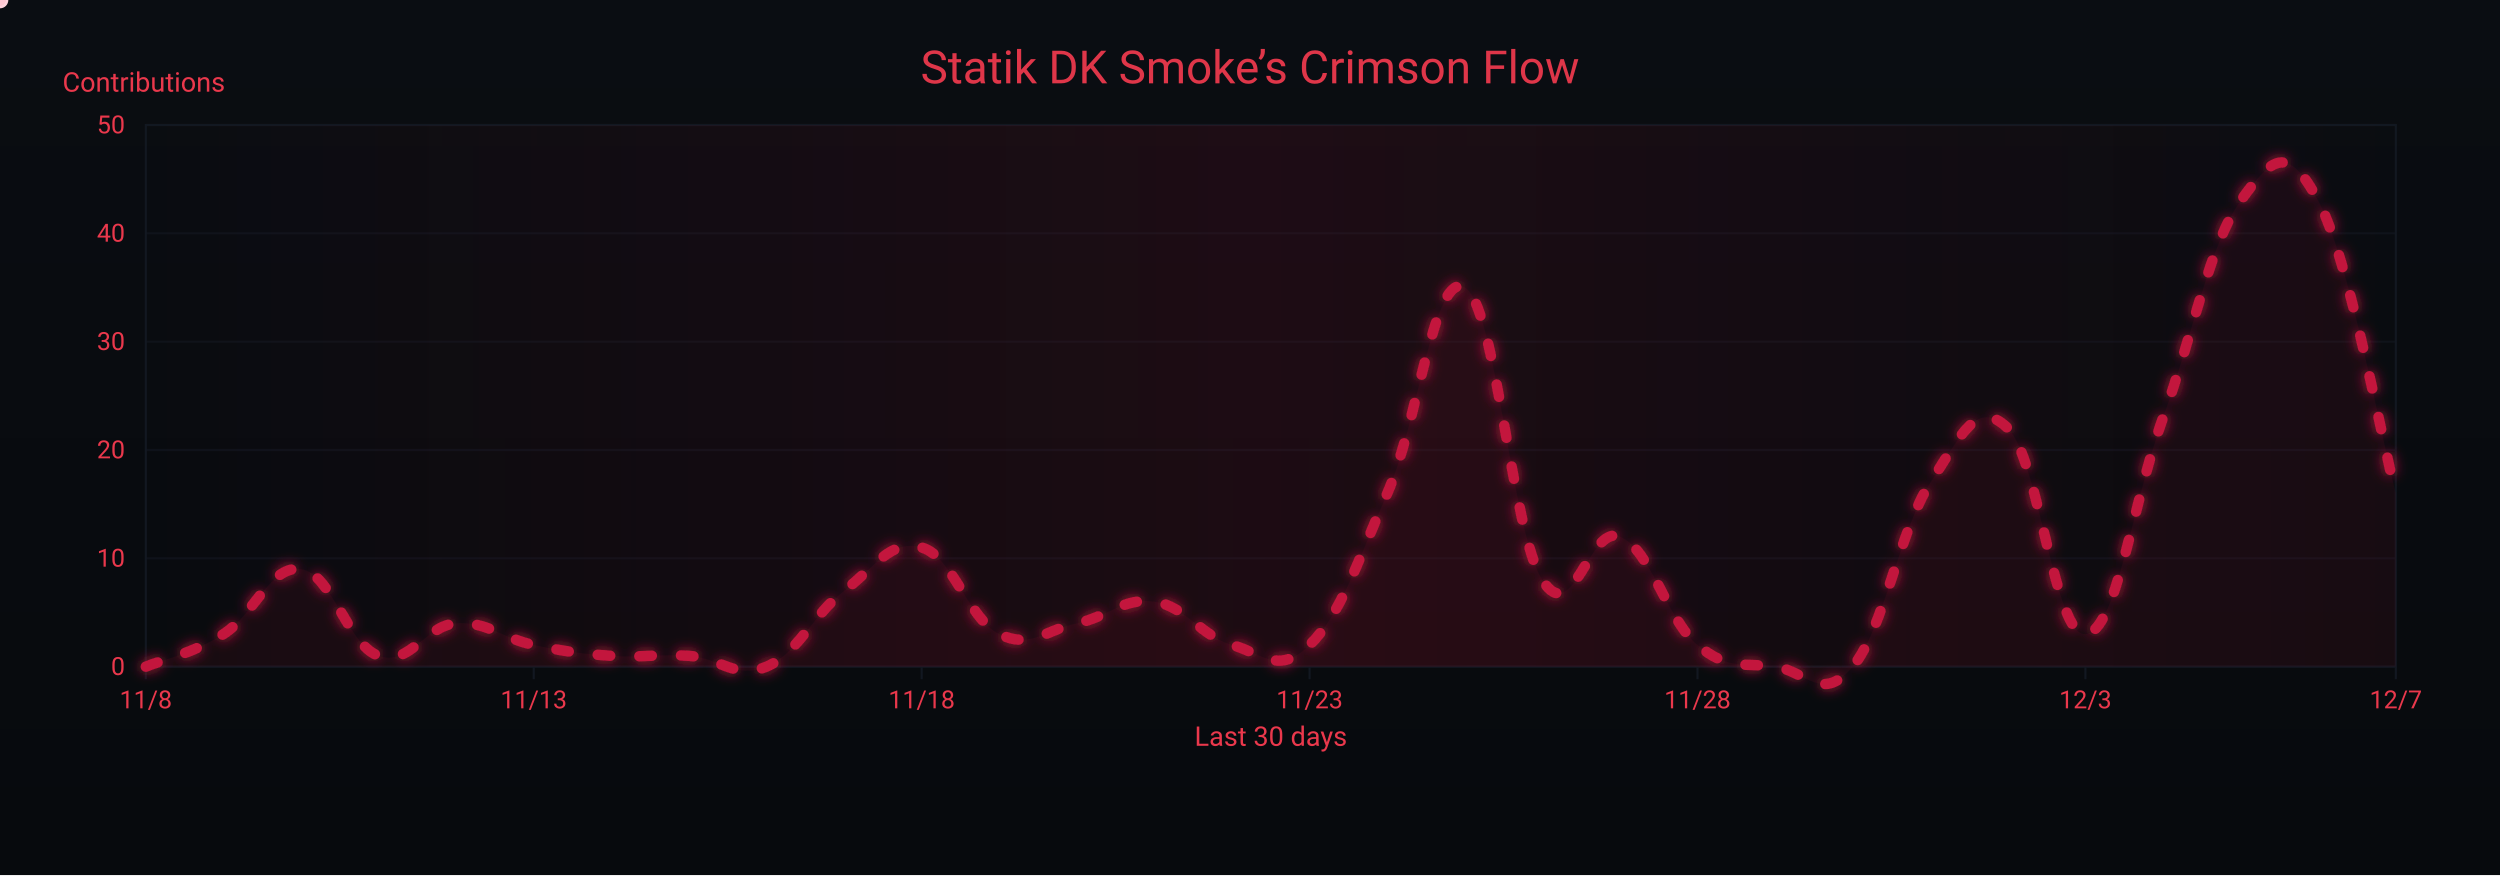
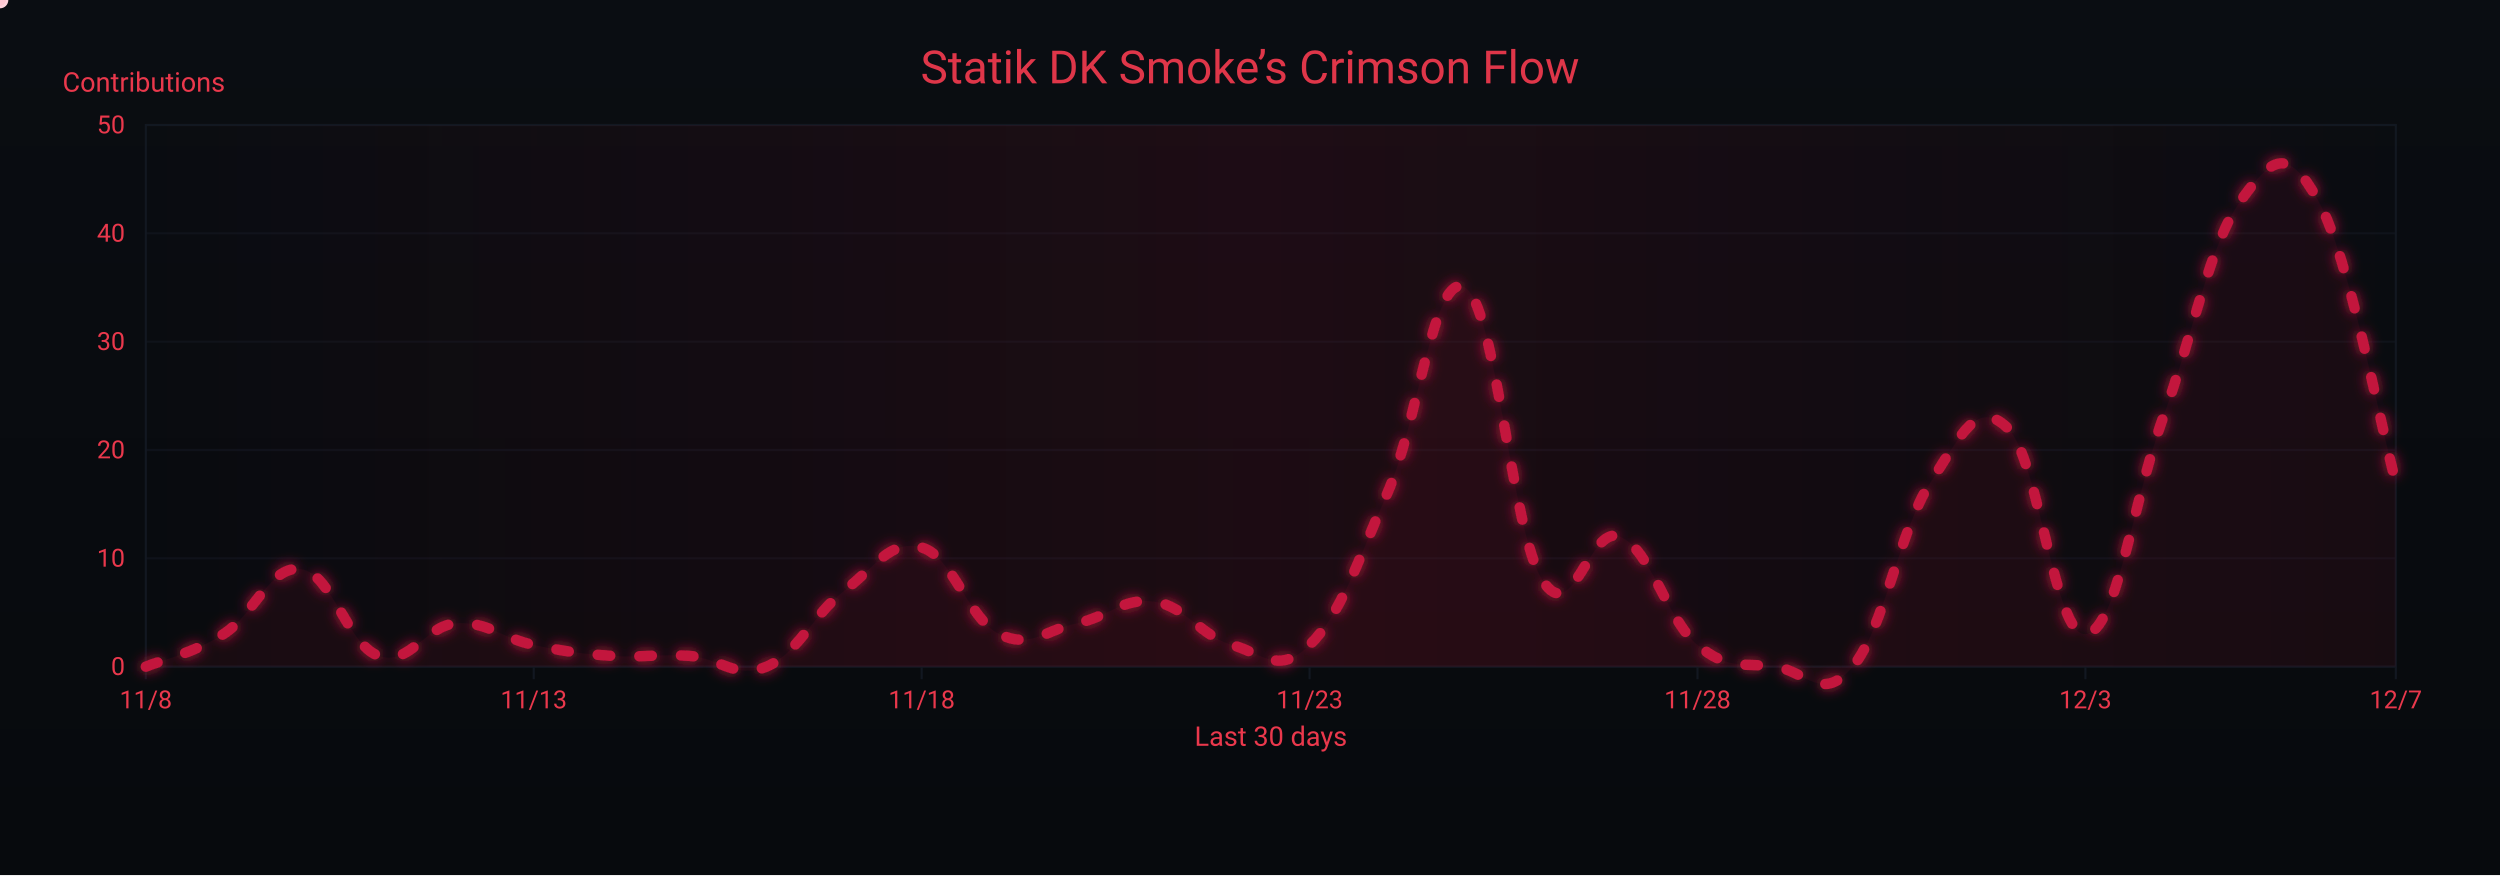
<svg xmlns="http://www.w3.org/2000/svg" width="1200" height="420" viewBox="0 0 1200 420" role="img" aria-label="Crimson Flow Graph">
  <defs>
    <linearGradient id="bgGrad" x1="0" y1="0" x2="0" y2="1">
      <stop offset="0%" stop-color="#0a0d12" />
      <stop offset="100%" stop-color="#070a0d" />
    </linearGradient>
    <filter id="glow">
      <feGaussianBlur stdDeviation="3" result="b1" />
      <feMerge>
        <feMergeNode in="b1" />
        <feMergeNode in="SourceGraphic" />
      </feMerge>
    </filter>
    <linearGradient id="sheen" x1="0" y1="0" x2="1" y2="0">
      <stop offset="0%" stop-color="#9b0e2a" stop-opacity="0" />
      <stop offset="50%" stop-color="#9b0e2a" stop-opacity=".14" />
      <stop offset="100%" stop-color="#9b0e2a" stop-opacity="0" />
      <animateTransform attributeName="gradientTransform" type="translate" from="-1 0" to="1 0" dur="9s" repeatCount="indefinite" />
    </linearGradient>
  </defs>
  <rect width="1200" height="420" fill="url(#bgGrad)" />
  <rect x="70" y="60" width="1080" height="260" fill="none" stroke="#121821" stroke-width="1" />
  <g font-family="ui-sans-serif,system-ui,-apple-system,Segoe UI,Roboto,Ubuntu,Arial" font-size="12">
    <path d="M70,320.0 H1150" stroke="#121821" stroke-width="1" opacity="0.6" />
    <text x="60" y="324.0" text-anchor="end" fill="#ea384c">0</text>
    <path d="M70,268.0 H1150" stroke="#121821" stroke-width="1" opacity="0.6" />
    <text x="60" y="272.0" text-anchor="end" fill="#ea384c">10</text>
    <path d="M70,216.0 H1150" stroke="#121821" stroke-width="1" opacity="0.6" />
    <text x="60" y="220.0" text-anchor="end" fill="#ea384c">20</text>
    <path d="M70,164.0 H1150" stroke="#121821" stroke-width="1" opacity="0.6" />
    <text x="60" y="168.0" text-anchor="end" fill="#ea384c">30</text>
    <path d="M70,112.0 H1150" stroke="#121821" stroke-width="1" opacity="0.6" />
    <text x="60" y="116.0" text-anchor="end" fill="#ea384c">40</text>
    <path d="M70,60.0 H1150" stroke="#121821" stroke-width="1" opacity="0.6" />
    <text x="60" y="64.0" text-anchor="end" fill="#ea384c">50</text>
    <text x="30" y="44" fill="#ea384c" font-size="13">Contributions</text>
  </g>
  <g font-family="ui-sans-serif,system-ui,-apple-system,Segoe UI,Roboto,Ubuntu,Arial" font-size="12">
    <path d="M70.0,320 V326" stroke="#121821" stroke-width="1" />
    <text x="70.0" y="340" text-anchor="middle" fill="#ea384c">11/8</text>
    <path d="M256.2,320 V326" stroke="#121821" stroke-width="1" />
    <text x="256.2" y="340" text-anchor="middle" fill="#ea384c">11/13</text>
    <path d="M442.4,320 V326" stroke="#121821" stroke-width="1" />
    <text x="442.4" y="340" text-anchor="middle" fill="#ea384c">11/18</text>
    <path d="M628.6,320 V326" stroke="#121821" stroke-width="1" />
    <text x="628.6" y="340" text-anchor="middle" fill="#ea384c">11/23</text>
    <path d="M814.8,320 V326" stroke="#121821" stroke-width="1" />
    <text x="814.8" y="340" text-anchor="middle" fill="#ea384c">11/28</text>
    <path d="M1001.0,320 V326" stroke="#121821" stroke-width="1" />
    <text x="1001.0" y="340" text-anchor="middle" fill="#ea384c">12/3</text>
    <path d="M1150.0,320 V326" stroke="#121821" stroke-width="1" />
    <text x="1150.0" y="340" text-anchor="middle" fill="#ea384c">12/7</text>
    <text x="610" y="358" text-anchor="middle" fill="#ea384c" font-size="13">Last 30 days</text>
  </g>
  <rect x="70" y="60" width="1080" height="260" fill="url(#sheen)" />
  <text x="600" y="40" text-anchor="middle" font-family="ui-sans-serif,system-ui,-apple-system,Segoe UI,Roboto,Ubuntu,Arial" font-size="22" fill="#ea384c" opacity=".95">Statik DK Smoke’s Crimson Flow</text>
-   <path d="M70.0,320.0 C77.4,316.9 92.3,313.8 107.2,304.4 C122.1,295.0 129.6,271.1 144.5,273.2 C159.4,275.3 166.8,309.6 181.7,314.8 C196.6,320.0 204.1,300.2 219.0,299.2 C233.9,298.2 241.3,306.5 256.2,309.6 C271.1,312.7 278.6,313.8 293.4,314.8 C308.3,315.8 315.8,313.8 330.7,314.8 C345.6,315.8 353.0,326.2 367.9,320.0 C382.8,313.8 390.3,295.0 405.2,283.6 C420.1,272.2 427.5,258.6 442.4,262.8 C457.3,267.0 464.8,297.1 479.7,304.4 C494.6,311.7 502.0,302.3 516.9,299.2 C531.8,296.1 539.2,286.7 554.1,288.8 C569.0,290.9 576.5,305.4 591.4,309.6 C606.3,313.8 613.7,324.2 628.6,309.6 C643.5,295.0 651.0,271.1 665.9,236.8 C680.8,202.5 688.2,129.7 703.1,138.0 C718.0,146.3 725.4,254.5 740.3,278.4 C755.2,302.3 762.7,251.4 777.6,257.6 C792.5,263.8 799.9,297.1 814.8,309.6 C829.7,322.1 837.2,317.9 852.1,320.0 C867.0,322.1 874.4,337.7 889.3,320.0 C904.2,302.3 911.7,254.5 926.6,231.6 C941.4,208.7 948.9,191.0 963.8,205.6 C978.7,220.2 986.1,305.4 1001.0,304.4 C1015.9,303.4 1023.4,242.0 1038.3,200.4 C1053.2,158.8 1060.6,117.2 1075.5,96.4 C1090.4,75.6 1097.9,68.3 1112.8,96.4 C1127.7,124.5 1142.6,208.7 1150.0,236.8 L 1150,320 L 70,320 Z" fill="#7a0f26" opacity=".13">
+   <path d="M70.0,320.0 C77.4,316.9 92.3,313.8 107.2,304.4 C122.1,295.0 129.6,271.1 144.5,273.2 C159.4,275.3 166.8,309.6 181.7,314.8 C196.6,320.0 204.1,300.2 219.0,299.2 C233.9,298.2 241.3,306.5 256.2,309.6 C271.1,312.7 278.6,313.8 293.4,314.8 C308.3,315.8 315.8,313.8 330.7,314.8 C345.6,315.8 353.0,326.2 367.9,320.0 C382.8,313.8 390.3,295.0 405.2,283.6 C420.1,272.2 427.5,258.6 442.4,262.8 C457.3,267.0 464.8,297.1 479.7,304.4 C494.6,311.7 502.0,302.3 516.9,299.2 C531.8,296.1 539.2,286.7 554.1,288.8 C569.0,290.9 576.5,305.4 591.4,309.6 C606.3,313.8 613.7,324.2 628.6,309.6 C643.5,295.0 651.0,271.1 665.9,236.8 C680.8,202.5 688.2,129.7 703.1,138.0 C718.0,146.3 725.4,254.5 740.3,278.4 C755.2,302.3 762.7,251.4 777.6,257.6 C792.5,263.8 799.9,297.1 814.8,309.6 C829.7,322.1 837.2,317.9 852.1,320.0 C867.0,322.1 874.4,337.7 889.3,320.0 C904.2,302.3 911.7,254.5 926.6,231.6 C941.4,208.7 948.9,191.0 963.8,205.6 C978.7,220.2 986.1,305.4 1001.0,304.4 C1015.9,303.4 1023.4,242.0 1038.3,200.4 C1053.2,158.8 1060.6,117.2 1075.5,96.4 C1090.4,75.6 1097.9,69.4 1112.8,96.4 C1127.7,123.4 1142.6,204.6 1150.0,231.6 L 1150,320 L 70,320 Z" fill="#7a0f26" opacity=".13">
    <animate attributeName="opacity" values=".10;.17;.10" dur="6s" repeatCount="indefinite" />
  </path>
-   <path id="curve" d="M70.0,320.0 C77.4,316.9 92.3,313.8 107.2,304.4 C122.1,295.0 129.6,271.1 144.5,273.2 C159.4,275.3 166.8,309.6 181.7,314.8 C196.6,320.0 204.1,300.2 219.0,299.2 C233.9,298.2 241.3,306.5 256.2,309.6 C271.1,312.7 278.6,313.8 293.4,314.8 C308.3,315.8 315.8,313.8 330.7,314.8 C345.6,315.8 353.0,326.2 367.9,320.0 C382.8,313.8 390.3,295.0 405.2,283.6 C420.1,272.2 427.5,258.6 442.4,262.8 C457.3,267.0 464.8,297.1 479.7,304.4 C494.6,311.7 502.0,302.3 516.9,299.2 C531.8,296.1 539.2,286.7 554.1,288.8 C569.0,290.9 576.5,305.4 591.4,309.6 C606.3,313.8 613.7,324.2 628.6,309.6 C643.5,295.0 651.0,271.1 665.9,236.8 C680.8,202.5 688.2,129.7 703.1,138.0 C718.0,146.3 725.4,254.5 740.3,278.4 C755.2,302.3 762.7,251.4 777.6,257.6 C792.5,263.8 799.9,297.1 814.8,309.6 C829.7,322.1 837.2,317.9 852.1,320.0 C867.0,322.1 874.4,337.7 889.3,320.0 C904.2,302.3 911.7,254.5 926.6,231.6 C941.4,208.7 948.9,191.0 963.8,205.6 C978.7,220.2 986.1,305.4 1001.0,304.4 C1015.9,303.4 1023.4,242.0 1038.3,200.4 C1053.2,158.8 1060.6,117.2 1075.5,96.4 C1090.4,75.6 1097.9,68.3 1112.8,96.4 C1127.7,124.5 1142.6,208.7 1150.0,236.8" fill="none" stroke="#c3193d" stroke-width="5" stroke-linecap="round" stroke-linejoin="round" stroke-dasharray="6 14" filter="url(#glow)">
+   <path id="curve" d="M70.0,320.0 C77.4,316.9 92.3,313.8 107.2,304.4 C122.1,295.0 129.6,271.1 144.5,273.2 C159.4,275.3 166.8,309.6 181.7,314.8 C196.6,320.0 204.1,300.2 219.0,299.2 C233.9,298.2 241.3,306.5 256.2,309.6 C271.1,312.7 278.6,313.8 293.4,314.8 C308.3,315.8 315.8,313.8 330.7,314.8 C345.6,315.8 353.0,326.2 367.9,320.0 C382.8,313.8 390.3,295.0 405.2,283.6 C420.1,272.2 427.5,258.6 442.4,262.8 C457.3,267.0 464.8,297.1 479.7,304.4 C494.6,311.7 502.0,302.3 516.9,299.2 C531.8,296.1 539.2,286.7 554.1,288.8 C569.0,290.9 576.5,305.4 591.4,309.6 C606.3,313.8 613.7,324.2 628.6,309.6 C643.5,295.0 651.0,271.1 665.9,236.8 C680.8,202.5 688.2,129.7 703.1,138.0 C718.0,146.3 725.4,254.5 740.3,278.4 C755.2,302.3 762.7,251.4 777.6,257.6 C792.5,263.8 799.9,297.1 814.8,309.6 C829.7,322.1 837.2,317.9 852.1,320.0 C867.0,322.1 874.4,337.7 889.3,320.0 C904.2,302.3 911.7,254.5 926.6,231.6 C941.4,208.7 948.9,191.0 963.8,205.6 C978.7,220.2 986.1,305.4 1001.0,304.4 C1015.9,303.4 1023.4,242.0 1038.3,200.4 C1053.2,158.8 1060.6,117.2 1075.5,96.4 C1090.4,75.6 1097.9,69.4 1112.8,96.4 C1127.7,123.4 1142.6,204.6 1150.0,231.6" fill="none" stroke="#c3193d" stroke-width="5" stroke-linecap="round" stroke-linejoin="round" stroke-dasharray="6 14" filter="url(#glow)">
    <animate attributeName="stroke-dashoffset" values="0;-220" dur="4.8s" repeatCount="indefinite" />
  </path>
  <g fill="#ffd1db">
    <circle r="4">
      <animateMotion dur="7s" rotate="auto" repeatCount="indefinite">
        <mpath href="#curve" />
      </animateMotion>
      <animate attributeName="opacity" values="1;.3;1" dur="2.2s" repeatCount="indefinite" />
    </circle>
    <circle r="3" fill="#ffffff">
      <animateMotion dur="8.2s" begin="1s" rotate="auto" repeatCount="indefinite">
        <mpath href="#curve" />
      </animateMotion>
      <animate attributeName="opacity" values=".7;.2;.7" dur="2.4s" repeatCount="indefinite" />
    </circle>
    <circle r="3" fill="#ffc7d3">
      <animateMotion dur="6s" begin="2s" rotate="auto" repeatCount="indefinite">
        <mpath href="#curve" />
      </animateMotion>
      <animate attributeName="opacity" values=".8;.3;.8" dur="2s" repeatCount="indefinite" />
    </circle>
  </g>
</svg>
